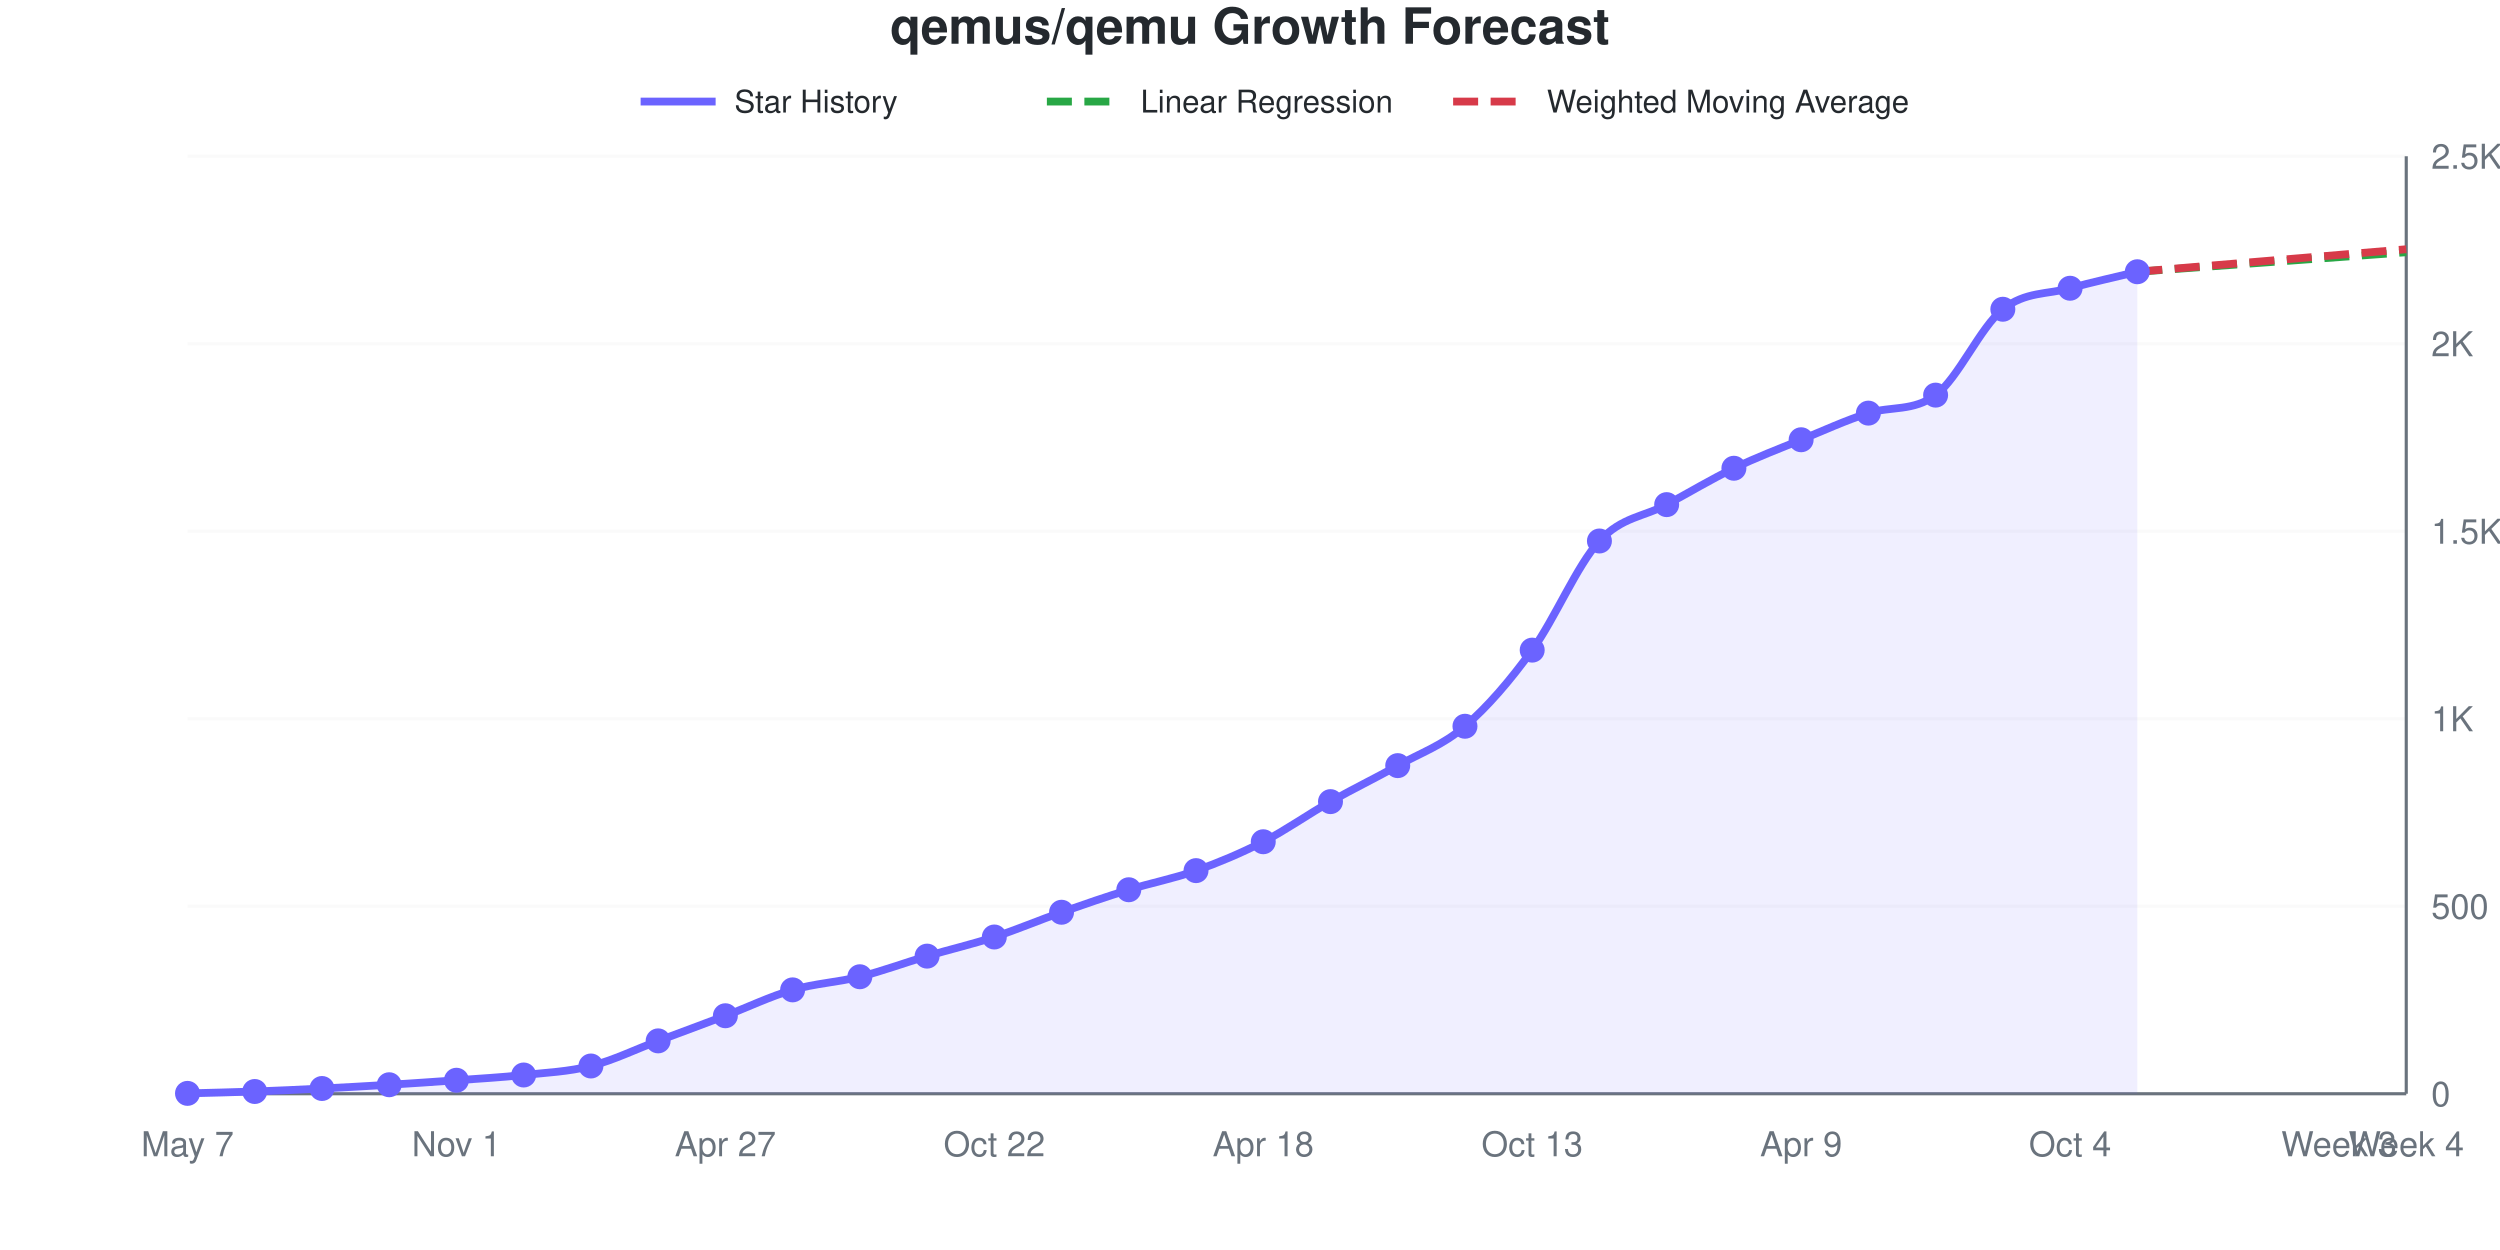
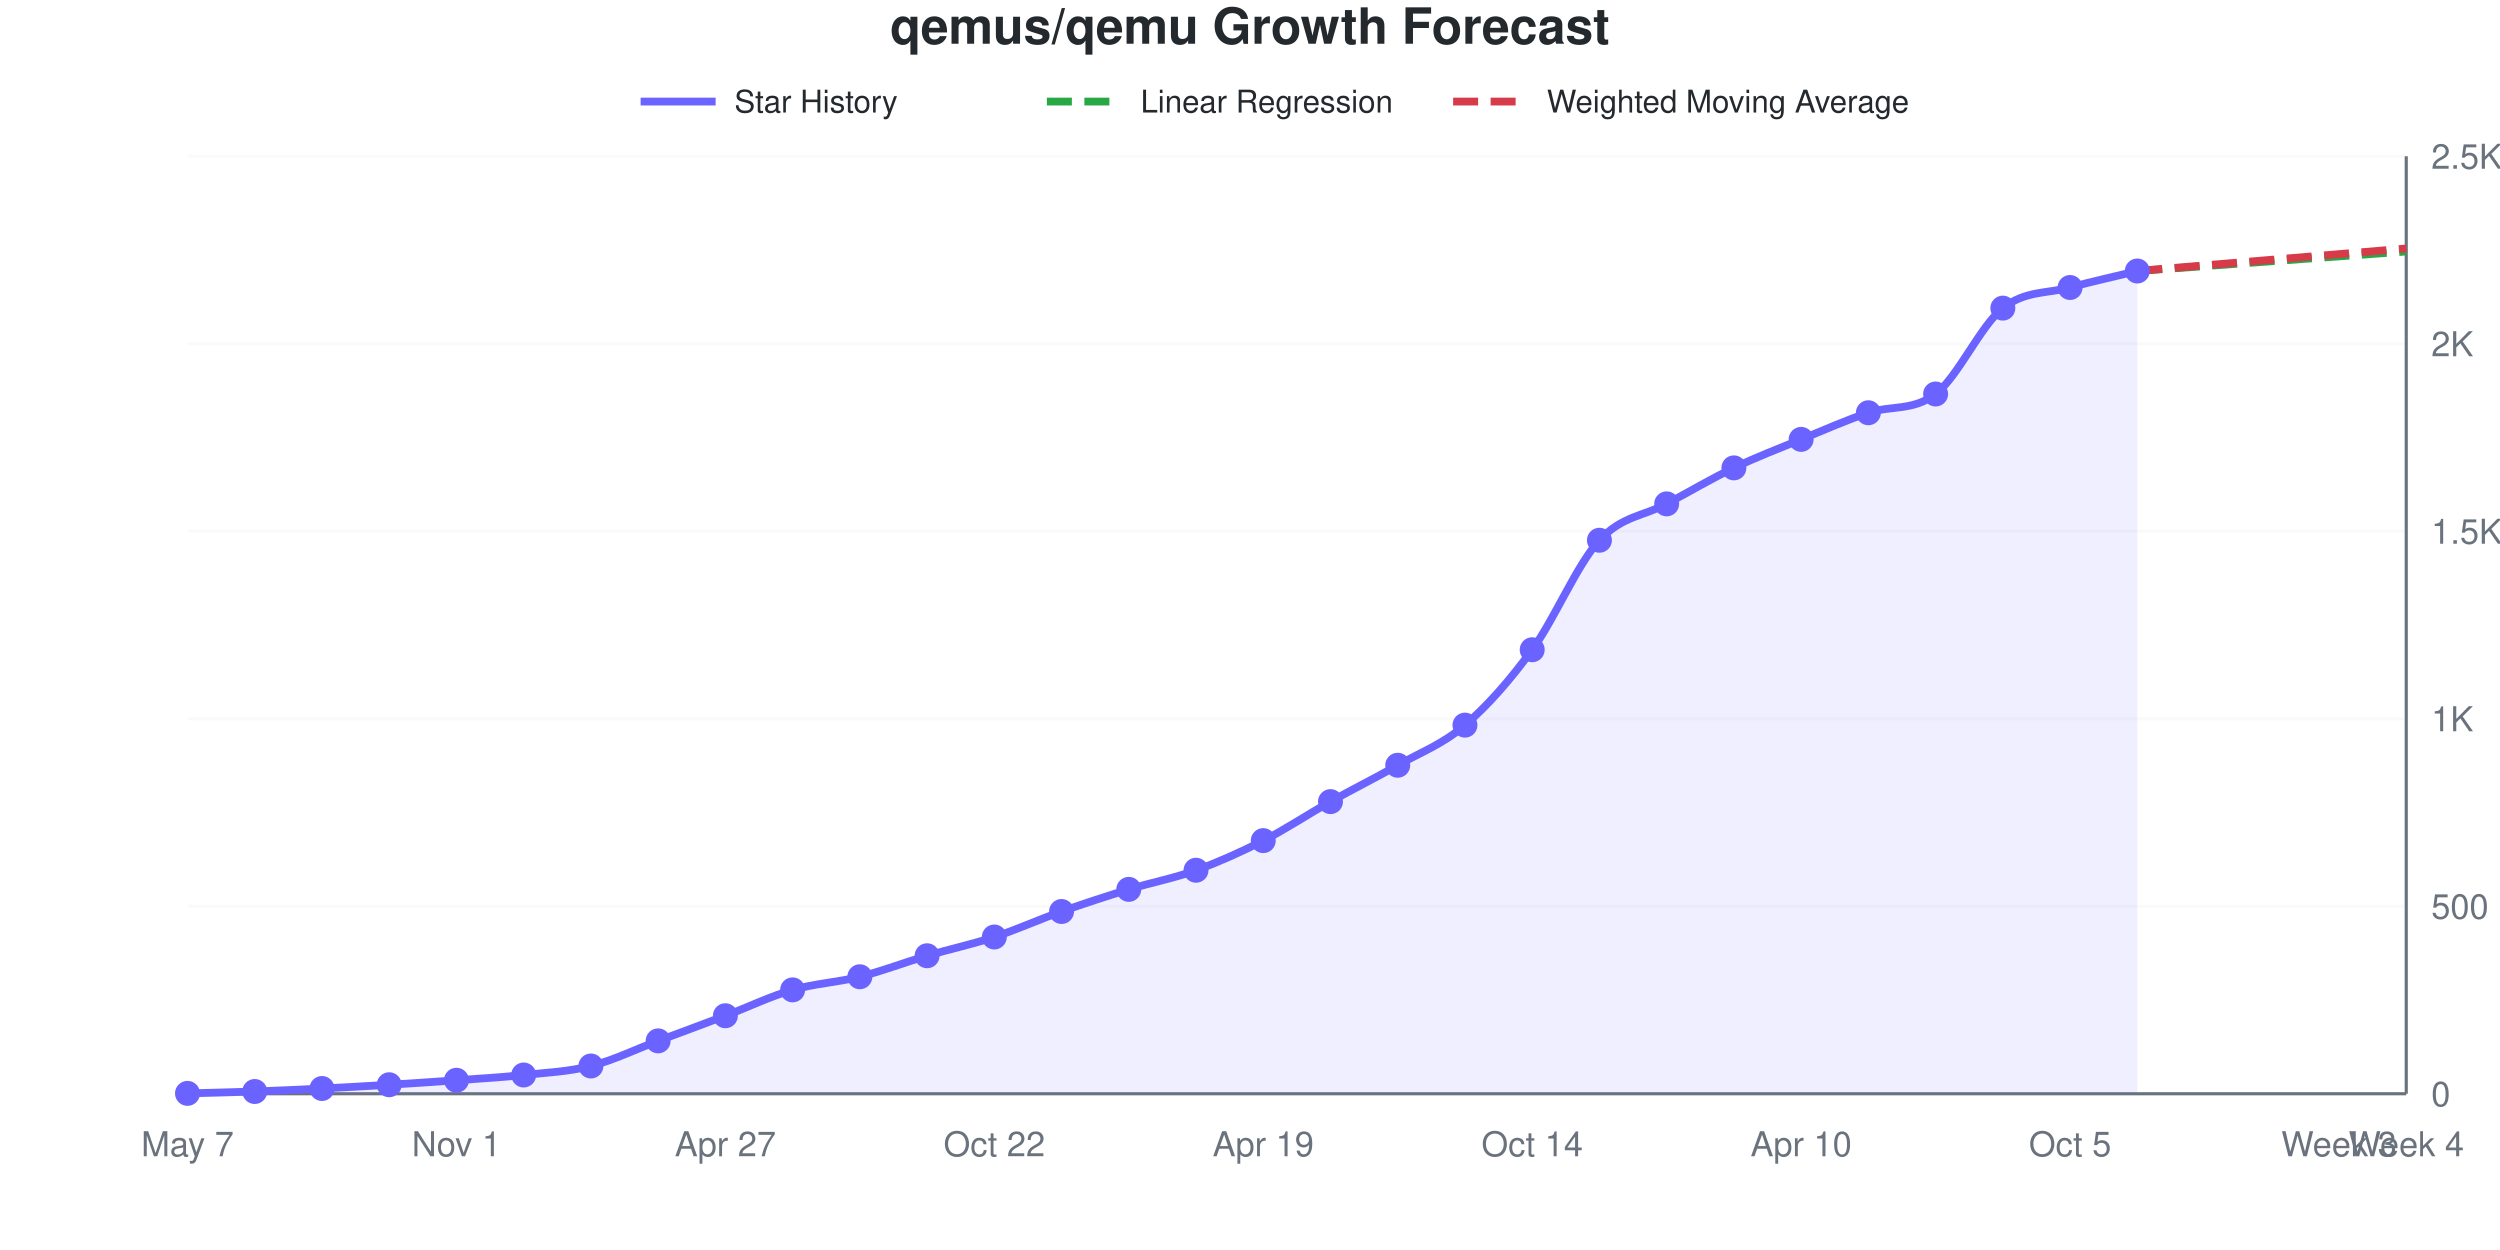
<svg xmlns="http://www.w3.org/2000/svg" viewBox="0 0 800 400" width="800" height="400" role="img">
  <style>
    @media (prefers-reduced-motion: no-preference) {
      @keyframes drawLine {
        to { stroke-dashoffset: 0; }
      }
      @keyframes fadeInPoint {
        0% { opacity: 0; }
        100% { opacity: 1; }
      }
      .data-line-0 {
-         stroke-dasharray: 1053;
-         stroke-dashoffset: 1053;
+         stroke-dasharray: 1054;
+         stroke-dashoffset: 1054;
        animation: drawLine 2s ease-out forwards;
      }
      .data-point {
        opacity: 0;
        animation: fadeInPoint 0.5s ease-out forwards;
      }
    }
    .chart-bg { fill: #fff; }
    .chart-text { fill: #24292e; }
    .chart-muted { fill: #6a737d; }
    .chart-grid { stroke: #eee; }
    .chart-axis { stroke: #6a737d; }
    @media (prefers-color-scheme: dark) {
      .chart-bg { fill: #0d1117; }
      .chart-text { fill: #e6edf3; }
      .chart-muted { fill: #8b949e; }
      .chart-grid { stroke: #21262d; }
      .chart-axis { stroke: #8b949e; }
    }
  </style>
  <rect width="800" height="400" class="chart-bg" />
  <text x="400" y="14" text-anchor="middle" class="chart-text" font-size="16" font-weight="bold" font-family="-apple-system, BlinkMacSystemFont, 'Segoe UI', Helvetica, Arial, sans-serif">qemus/qemu Growth Forecast</text>
  <g class="legend">
    <line x1="205" y1="32.5" x2="229" y2="32.5" stroke="#6b63ff" stroke-width="2.5" />
    <text x="235" y="36" class="chart-text" font-size="10" font-family="-apple-system, BlinkMacSystemFont, 'Segoe UI', Helvetica, Arial, sans-serif">Star History</text>
    <line x1="335" y1="32.5" x2="359" y2="32.5" stroke="#28a745" stroke-width="2.5" stroke-dasharray="8,4" />
    <text x="365" y="36" class="chart-text" font-size="10" font-family="-apple-system, BlinkMacSystemFont, 'Segoe UI', Helvetica, Arial, sans-serif">Linear Regression</text>
    <line x1="465" y1="32.5" x2="489" y2="32.5" stroke="#d73a49" stroke-width="2.5" stroke-dasharray="8,4" />
    <text x="495" y="36" class="chart-text" font-size="10" font-family="-apple-system, BlinkMacSystemFont, 'Segoe UI', Helvetica, Arial, sans-serif">Weighted Moving Average</text>
  </g>
  <g class="grid">
    <line x1="60" y1="350" x2="770" y2="350" class="chart-grid" stroke-opacity="0.3" />
    <text x="778" y="354" text-anchor="start" class="chart-muted" font-size="11" font-family="-apple-system, BlinkMacSystemFont, 'Segoe UI', Helvetica, Arial, sans-serif">0</text>
    <line x1="60" y1="290" x2="770" y2="290" class="chart-grid" stroke-opacity="0.3" />
    <text x="778" y="294" text-anchor="start" class="chart-muted" font-size="11" font-family="-apple-system, BlinkMacSystemFont, 'Segoe UI', Helvetica, Arial, sans-serif">500</text>
    <line x1="60" y1="230" x2="770" y2="230" class="chart-grid" stroke-opacity="0.3" />
    <text x="778" y="234" text-anchor="start" class="chart-muted" font-size="11" font-family="-apple-system, BlinkMacSystemFont, 'Segoe UI', Helvetica, Arial, sans-serif">1K</text>
    <line x1="60" y1="170" x2="770" y2="170" class="chart-grid" stroke-opacity="0.3" />
    <text x="778" y="174" text-anchor="start" class="chart-muted" font-size="11" font-family="-apple-system, BlinkMacSystemFont, 'Segoe UI', Helvetica, Arial, sans-serif">1.5K</text>
    <line x1="60" y1="110" x2="770" y2="110" class="chart-grid" stroke-opacity="0.3" />
    <text x="778" y="114" text-anchor="start" class="chart-muted" font-size="11" font-family="-apple-system, BlinkMacSystemFont, 'Segoe UI', Helvetica, Arial, sans-serif">2K</text>
    <line x1="60" y1="50" x2="770" y2="50" class="chart-grid" stroke-opacity="0.3" />
    <text x="778" y="54" text-anchor="start" class="chart-muted" font-size="11" font-family="-apple-system, BlinkMacSystemFont, 'Segoe UI', Helvetica, Arial, sans-serif">2.5K</text>
  </g>
  <g class="milestones">
    
  </g>
  <g class="x-axis">
    <text x="60" y="370" text-anchor="middle" class="chart-muted" font-size="11" font-family="-apple-system, BlinkMacSystemFont, 'Segoe UI', Helvetica, Arial, sans-serif">May 7</text>
    <text x="146.061" y="370" text-anchor="middle" class="chart-muted" font-size="11" font-family="-apple-system, BlinkMacSystemFont, 'Segoe UI', Helvetica, Arial, sans-serif">Nov 1</text>
    <text x="232.121" y="370" text-anchor="middle" class="chart-muted" font-size="11" font-family="-apple-system, BlinkMacSystemFont, 'Segoe UI', Helvetica, Arial, sans-serif">Apr 27</text>
    <text x="318.182" y="370" text-anchor="middle" class="chart-muted" font-size="11" font-family="-apple-system, BlinkMacSystemFont, 'Segoe UI', Helvetica, Arial, sans-serif">Oct 22</text>
-     <text x="404.242" y="370" text-anchor="middle" class="chart-muted" font-size="11" font-family="-apple-system, BlinkMacSystemFont, 'Segoe UI', Helvetica, Arial, sans-serif">Apr 18</text>
-     <text x="490.303" y="370" text-anchor="middle" class="chart-muted" font-size="11" font-family="-apple-system, BlinkMacSystemFont, 'Segoe UI', Helvetica, Arial, sans-serif">Oct 13</text>
-     <text x="576.364" y="370" text-anchor="middle" class="chart-muted" font-size="11" font-family="-apple-system, BlinkMacSystemFont, 'Segoe UI', Helvetica, Arial, sans-serif">Apr 9</text>
-     <text x="662.424" y="370" text-anchor="middle" class="chart-muted" font-size="11" font-family="-apple-system, BlinkMacSystemFont, 'Segoe UI', Helvetica, Arial, sans-serif">Oct 4</text>
+     <text x="404.242" y="370" text-anchor="middle" class="chart-muted" font-size="11" font-family="-apple-system, BlinkMacSystemFont, 'Segoe UI', Helvetica, Arial, sans-serif">Apr 19</text>
+     <text x="490.303" y="370" text-anchor="middle" class="chart-muted" font-size="11" font-family="-apple-system, BlinkMacSystemFont, 'Segoe UI', Helvetica, Arial, sans-serif">Oct 14</text>
+     <text x="576.364" y="370" text-anchor="middle" class="chart-muted" font-size="11" font-family="-apple-system, BlinkMacSystemFont, 'Segoe UI', Helvetica, Arial, sans-serif">Apr 10</text>
+     <text x="662.424" y="370" text-anchor="middle" class="chart-muted" font-size="11" font-family="-apple-system, BlinkMacSystemFont, 'Segoe UI', Helvetica, Arial, sans-serif">Oct 5</text>
    <text x="748.485" y="370" text-anchor="middle" class="chart-muted" font-size="11" font-family="-apple-system, BlinkMacSystemFont, 'Segoe UI', Helvetica, Arial, sans-serif">Week 3</text>
    <text x="770" y="370" text-anchor="middle" class="chart-muted" font-size="11" font-family="-apple-system, BlinkMacSystemFont, 'Segoe UI', Helvetica, Arial, sans-serif">Week 4</text>
  </g>
  <line x1="770" y1="50" x2="770" y2="350" class="chart-axis" stroke-width="1" />
  <line x1="60" y1="350" x2="770" y2="350" class="chart-axis" stroke-width="1" />
-   <path d="M60,350 L60,349.88 C67.172,349.68 74.343,349.54 81.515,349.28 C88.687,349.02 95.859,348.68 103.03,348.32 C110.202,347.96 117.374,347.56 124.545,347.12 C131.717,346.68 138.889,346.2 146.061,345.68 C153.232,345.16 160.404,344.76 167.576,344 C174.747,343.24 181.919,342.94 189.091,341.12 C196.263,339.3 203.434,335.76 210.606,333.08 C217.778,330.4 224.949,327.76 232.121,325.04 C239.293,322.32 246.465,318.84 253.636,316.76 C260.808,314.68 267.98,314.36 275.152,312.56 C282.323,310.76 289.495,308.08 296.667,305.96 C303.838,303.84 311.01,302.18 318.182,299.84 C325.354,297.5 332.525,294.44 339.697,291.92 C346.869,289.4 354.04,286.94 361.212,284.72 C368.384,282.5 375.556,281.16 382.727,278.6 C389.899,276.04 397.071,273.04 404.242,269.36 C411.414,265.68 418.586,260.58 425.758,256.52 C432.929,252.46 440.101,249.02 447.273,245 C454.444,240.98 461.616,238.56 468.788,232.4 C475.96,226.24 483.131,217.92 490.303,208.04 C497.475,198.16 504.646,180.88 511.818,173.12 C518.99,165.36 526.162,165.36 533.333,161.48 C540.505,157.6 547.677,153.3 554.848,149.84 C562.02,146.38 569.192,143.66 576.364,140.72 C583.535,137.78 590.707,134.474 597.879,132.2 C605.051,129.926 612.222,131.732 619.394,126.44 C626.566,121.148 633.737,104.66 640.909,98.96 C648.081,93.26 655.253,94.24 662.424,92.24 C669.596,90.24 676.768,88.72 683.939,86.96 L683.939,350 L60,350 Z" fill="#6b63ff" fill-opacity="0.1" />
-   <path d="M60,350 L60,349.88 C67.172,349.68 74.343,349.54 81.515,349.28 C88.687,349.02 95.859,348.68 103.03,348.32 C110.202,347.96 117.374,347.56 124.545,347.12 C131.717,346.68 138.889,346.2 146.061,345.68 C153.232,345.16 160.404,344.76 167.576,344 C174.747,343.24 181.919,342.94 189.091,341.12 C196.263,339.3 203.434,335.76 210.606,333.08 C217.778,330.4 224.949,327.76 232.121,325.04 C239.293,322.32 246.465,318.84 253.636,316.76 C260.808,314.68 267.98,314.36 275.152,312.56 C282.323,310.76 289.495,308.08 296.667,305.96 C303.838,303.84 311.01,302.18 318.182,299.84 C325.354,297.5 332.525,294.44 339.697,291.92 C346.869,289.4 354.04,286.94 361.212,284.72 C368.384,282.5 375.556,281.16 382.727,278.6 C389.899,276.04 397.071,273.04 404.242,269.36 C411.414,265.68 418.586,260.58 425.758,256.52 C432.929,252.46 440.101,249.02 447.273,245 C454.444,240.98 461.616,238.56 468.788,232.4 C475.96,226.24 483.131,217.92 490.303,208.04 C497.475,198.16 504.646,180.88 511.818,173.12 C518.99,165.36 526.162,165.36 533.333,161.48 C540.505,157.6 547.677,153.3 554.848,149.84 C562.02,146.38 569.192,143.66 576.364,140.72 C583.535,137.78 590.707,134.474 597.879,132.2 C605.051,129.926 612.222,131.732 619.394,126.44 C626.566,121.148 633.737,104.66 640.909,98.96 C648.081,93.26 655.253,94.24 662.424,92.24 C669.596,90.24 676.768,88.72 683.939,86.96" fill="none" stroke="#6b63ff" stroke-width="2.5" class="data-line-0" />
-   <path d="M683.939,86.96 C691.111,86.44 698.283,85.92 705.455,85.4 C712.626,84.88 719.798,84.36 726.97,83.84 C734.141,83.32 741.313,82.8 748.485,82.28 C755.657,81.76 762.828,81.24 770,80.72" fill="none" stroke="#28a745" stroke-width="2.5" stroke-dasharray="8,4" />
-   <path d="M683.939,86.96 C691.111,86.36 698.283,85.76 705.455,85.16 C712.626,84.56 719.798,83.96 726.97,83.36 C734.141,82.76 741.313,82.16 748.485,81.56 C755.657,80.96 762.828,80.36 770,79.76" fill="none" stroke="#d73a49" stroke-width="2.5" stroke-dasharray="8,4" />
+   <path d="M60,350 L60,349.88 C67.172,349.68 74.343,349.54 81.515,349.28 C88.687,349.02 95.859,348.68 103.03,348.32 C110.202,347.96 117.374,347.56 124.545,347.12 C131.717,346.68 138.889,346.2 146.061,345.68 C153.232,345.16 160.404,344.76 167.576,344 C174.747,343.24 181.919,342.94 189.091,341.12 C196.263,339.3 203.434,335.76 210.606,333.08 C217.778,330.4 224.949,327.76 232.121,325.04 C239.293,322.32 246.465,318.84 253.636,316.76 C260.808,314.68 267.98,314.38 275.152,312.56 C282.323,310.74 289.495,307.96 296.667,305.84 C303.838,303.72 311.01,302.2 318.182,299.84 C325.354,297.48 332.525,294.22 339.697,291.68 C346.869,289.14 354.04,286.8 361.212,284.6 C368.384,282.4 375.556,281.08 382.727,278.48 C389.899,275.88 397.071,272.66 404.242,269 C411.414,265.34 418.586,260.54 425.758,256.52 C432.929,252.5 440.101,248.96 447.273,244.88 C454.444,240.8 461.616,238.2 468.788,232.04 C475.96,225.88 483.131,217.78 490.303,207.92 C497.475,198.06 504.646,180.66 511.818,172.88 C518.99,165.1 526.162,165.1 533.333,161.24 C540.505,157.38 547.677,153.16 554.848,149.72 C562.02,146.28 569.192,143.54 576.364,140.6 C583.535,137.66 590.707,134.467 597.879,132.08 C605.051,129.693 612.222,131.585 619.394,126.08 C626.566,120.575 633.737,104.28 640.909,98.6 C648.081,92.92 655.253,93.98 662.424,92 C669.596,90.02 676.768,88.48 683.939,86.72 L683.939,350 L60,350 Z" fill="#6b63ff" fill-opacity="0.1" />
+   <path d="M60,350 L60,349.88 C67.172,349.68 74.343,349.54 81.515,349.28 C88.687,349.02 95.859,348.68 103.03,348.32 C110.202,347.96 117.374,347.56 124.545,347.12 C131.717,346.68 138.889,346.2 146.061,345.68 C153.232,345.16 160.404,344.76 167.576,344 C174.747,343.24 181.919,342.94 189.091,341.12 C196.263,339.3 203.434,335.76 210.606,333.08 C217.778,330.4 224.949,327.76 232.121,325.04 C239.293,322.32 246.465,318.84 253.636,316.76 C260.808,314.68 267.98,314.38 275.152,312.56 C282.323,310.74 289.495,307.96 296.667,305.84 C303.838,303.72 311.01,302.2 318.182,299.84 C325.354,297.48 332.525,294.22 339.697,291.68 C346.869,289.14 354.04,286.8 361.212,284.6 C368.384,282.4 375.556,281.08 382.727,278.48 C389.899,275.88 397.071,272.66 404.242,269 C411.414,265.34 418.586,260.54 425.758,256.52 C432.929,252.5 440.101,248.96 447.273,244.88 C454.444,240.8 461.616,238.2 468.788,232.04 C475.96,225.88 483.131,217.78 490.303,207.92 C497.475,198.06 504.646,180.66 511.818,172.88 C518.99,165.1 526.162,165.1 533.333,161.24 C540.505,157.38 547.677,153.16 554.848,149.72 C562.02,146.28 569.192,143.54 576.364,140.6 C583.535,137.66 590.707,134.467 597.879,132.08 C605.051,129.693 612.222,131.585 619.394,126.08 C626.566,120.575 633.737,104.28 640.909,98.6 C648.081,92.92 655.253,93.98 662.424,92 C669.596,90.02 676.768,88.48 683.939,86.72" fill="none" stroke="#6b63ff" stroke-width="2.5" class="data-line-0" />
+   <path d="M683.939,86.72 C691.111,86.2 698.283,85.68 705.455,85.16 C712.626,84.64 719.798,84.12 726.97,83.6 C734.141,83.08 741.313,82.56 748.485,82.04 C755.657,81.52 762.828,81 770,80.48" fill="none" stroke="#28a745" stroke-width="2.5" stroke-dasharray="8,4" />
+   <path d="M683.939,86.72 C691.111,86.12 698.283,85.52 705.455,84.92 C712.626,84.32 719.798,83.72 726.97,83.12 C734.141,82.52 741.313,81.92 748.485,81.32 C755.657,80.72 762.828,80.12 770,79.52" fill="none" stroke="#d73a49" stroke-width="2.5" stroke-dasharray="8,4" />
  <g class="points">
    <circle cx="60" cy="349.88" r="4" fill="#6b63ff" class="data-point" style="animation-delay: 1.50s" />
    <circle cx="81.515" cy="349.28" r="4" fill="#6b63ff" class="data-point" style="animation-delay: 1.55s" />
    <circle cx="103.03" cy="348.32" r="4" fill="#6b63ff" class="data-point" style="animation-delay: 1.60s" />
    <circle cx="124.545" cy="347.12" r="4" fill="#6b63ff" class="data-point" style="animation-delay: 1.65s" />
    <circle cx="146.061" cy="345.68" r="4" fill="#6b63ff" class="data-point" style="animation-delay: 1.70s" />
    <circle cx="167.576" cy="344" r="4" fill="#6b63ff" class="data-point" style="animation-delay: 1.75s" />
    <circle cx="189.091" cy="341.12" r="4" fill="#6b63ff" class="data-point" style="animation-delay: 1.80s" />
    <circle cx="210.606" cy="333.08" r="4" fill="#6b63ff" class="data-point" style="animation-delay: 1.85s" />
    <circle cx="232.121" cy="325.04" r="4" fill="#6b63ff" class="data-point" style="animation-delay: 1.90s" />
    <circle cx="253.636" cy="316.76" r="4" fill="#6b63ff" class="data-point" style="animation-delay: 1.95s" />
    <circle cx="275.152" cy="312.56" r="4" fill="#6b63ff" class="data-point" style="animation-delay: 2.00s" />
-     <circle cx="296.667" cy="305.96" r="4" fill="#6b63ff" class="data-point" style="animation-delay: 2.05s" />
+     <circle cx="296.667" cy="305.84" r="4" fill="#6b63ff" class="data-point" style="animation-delay: 2.05s" />
    <circle cx="318.182" cy="299.84" r="4" fill="#6b63ff" class="data-point" style="animation-delay: 2.10s" />
-     <circle cx="339.697" cy="291.92" r="4" fill="#6b63ff" class="data-point" style="animation-delay: 2.15s" />
-     <circle cx="361.212" cy="284.72" r="4" fill="#6b63ff" class="data-point" style="animation-delay: 2.20s" />
-     <circle cx="382.727" cy="278.6" r="4" fill="#6b63ff" class="data-point" style="animation-delay: 2.25s" />
-     <circle cx="404.242" cy="269.36" r="4" fill="#6b63ff" class="data-point" style="animation-delay: 2.30s" />
+     <circle cx="339.697" cy="291.68" r="4" fill="#6b63ff" class="data-point" style="animation-delay: 2.15s" />
+     <circle cx="361.212" cy="284.6" r="4" fill="#6b63ff" class="data-point" style="animation-delay: 2.20s" />
+     <circle cx="382.727" cy="278.48" r="4" fill="#6b63ff" class="data-point" style="animation-delay: 2.25s" />
+     <circle cx="404.242" cy="269" r="4" fill="#6b63ff" class="data-point" style="animation-delay: 2.30s" />
    <circle cx="425.758" cy="256.52" r="4" fill="#6b63ff" class="data-point" style="animation-delay: 2.35s" />
-     <circle cx="447.273" cy="245" r="4" fill="#6b63ff" class="data-point" style="animation-delay: 2.40s" />
-     <circle cx="468.788" cy="232.4" r="4" fill="#6b63ff" class="data-point" style="animation-delay: 2.45s" />
-     <circle cx="490.303" cy="208.04" r="4" fill="#6b63ff" class="data-point" style="animation-delay: 2.50s" />
-     <circle cx="511.818" cy="173.12" r="4" fill="#6b63ff" class="data-point" style="animation-delay: 2.55s" />
-     <circle cx="533.333" cy="161.48" r="4" fill="#6b63ff" class="data-point" style="animation-delay: 2.60s" />
-     <circle cx="554.848" cy="149.84" r="4" fill="#6b63ff" class="data-point" style="animation-delay: 2.65s" />
-     <circle cx="576.364" cy="140.72" r="4" fill="#6b63ff" class="data-point" style="animation-delay: 2.70s" />
-     <circle cx="597.879" cy="132.2" r="4" fill="#6b63ff" class="data-point" style="animation-delay: 2.75s" />
-     <circle cx="619.394" cy="126.44" r="4" fill="#6b63ff" class="data-point" style="animation-delay: 2.80s" />
-     <circle cx="640.909" cy="98.96" r="4" fill="#6b63ff" class="data-point" style="animation-delay: 2.85s" />
-     <circle cx="662.424" cy="92.24" r="4" fill="#6b63ff" class="data-point" style="animation-delay: 2.90s" />
-     <circle cx="683.939" cy="86.96" r="4" fill="#6b63ff" class="data-point" style="animation-delay: 2.95s" />
+     <circle cx="447.273" cy="244.88" r="4" fill="#6b63ff" class="data-point" style="animation-delay: 2.40s" />
+     <circle cx="468.788" cy="232.04" r="4" fill="#6b63ff" class="data-point" style="animation-delay: 2.45s" />
+     <circle cx="490.303" cy="207.92" r="4" fill="#6b63ff" class="data-point" style="animation-delay: 2.50s" />
+     <circle cx="511.818" cy="172.88" r="4" fill="#6b63ff" class="data-point" style="animation-delay: 2.55s" />
+     <circle cx="533.333" cy="161.24" r="4" fill="#6b63ff" class="data-point" style="animation-delay: 2.60s" />
+     <circle cx="554.848" cy="149.72" r="4" fill="#6b63ff" class="data-point" style="animation-delay: 2.65s" />
+     <circle cx="576.364" cy="140.6" r="4" fill="#6b63ff" class="data-point" style="animation-delay: 2.70s" />
+     <circle cx="597.879" cy="132.08" r="4" fill="#6b63ff" class="data-point" style="animation-delay: 2.75s" />
+     <circle cx="619.394" cy="126.08" r="4" fill="#6b63ff" class="data-point" style="animation-delay: 2.80s" />
+     <circle cx="640.909" cy="98.6" r="4" fill="#6b63ff" class="data-point" style="animation-delay: 2.85s" />
+     <circle cx="662.424" cy="92" r="4" fill="#6b63ff" class="data-point" style="animation-delay: 2.90s" />
+     <circle cx="683.939" cy="86.72" r="4" fill="#6b63ff" class="data-point" style="animation-delay: 2.95s" />
  </g>
</svg>
